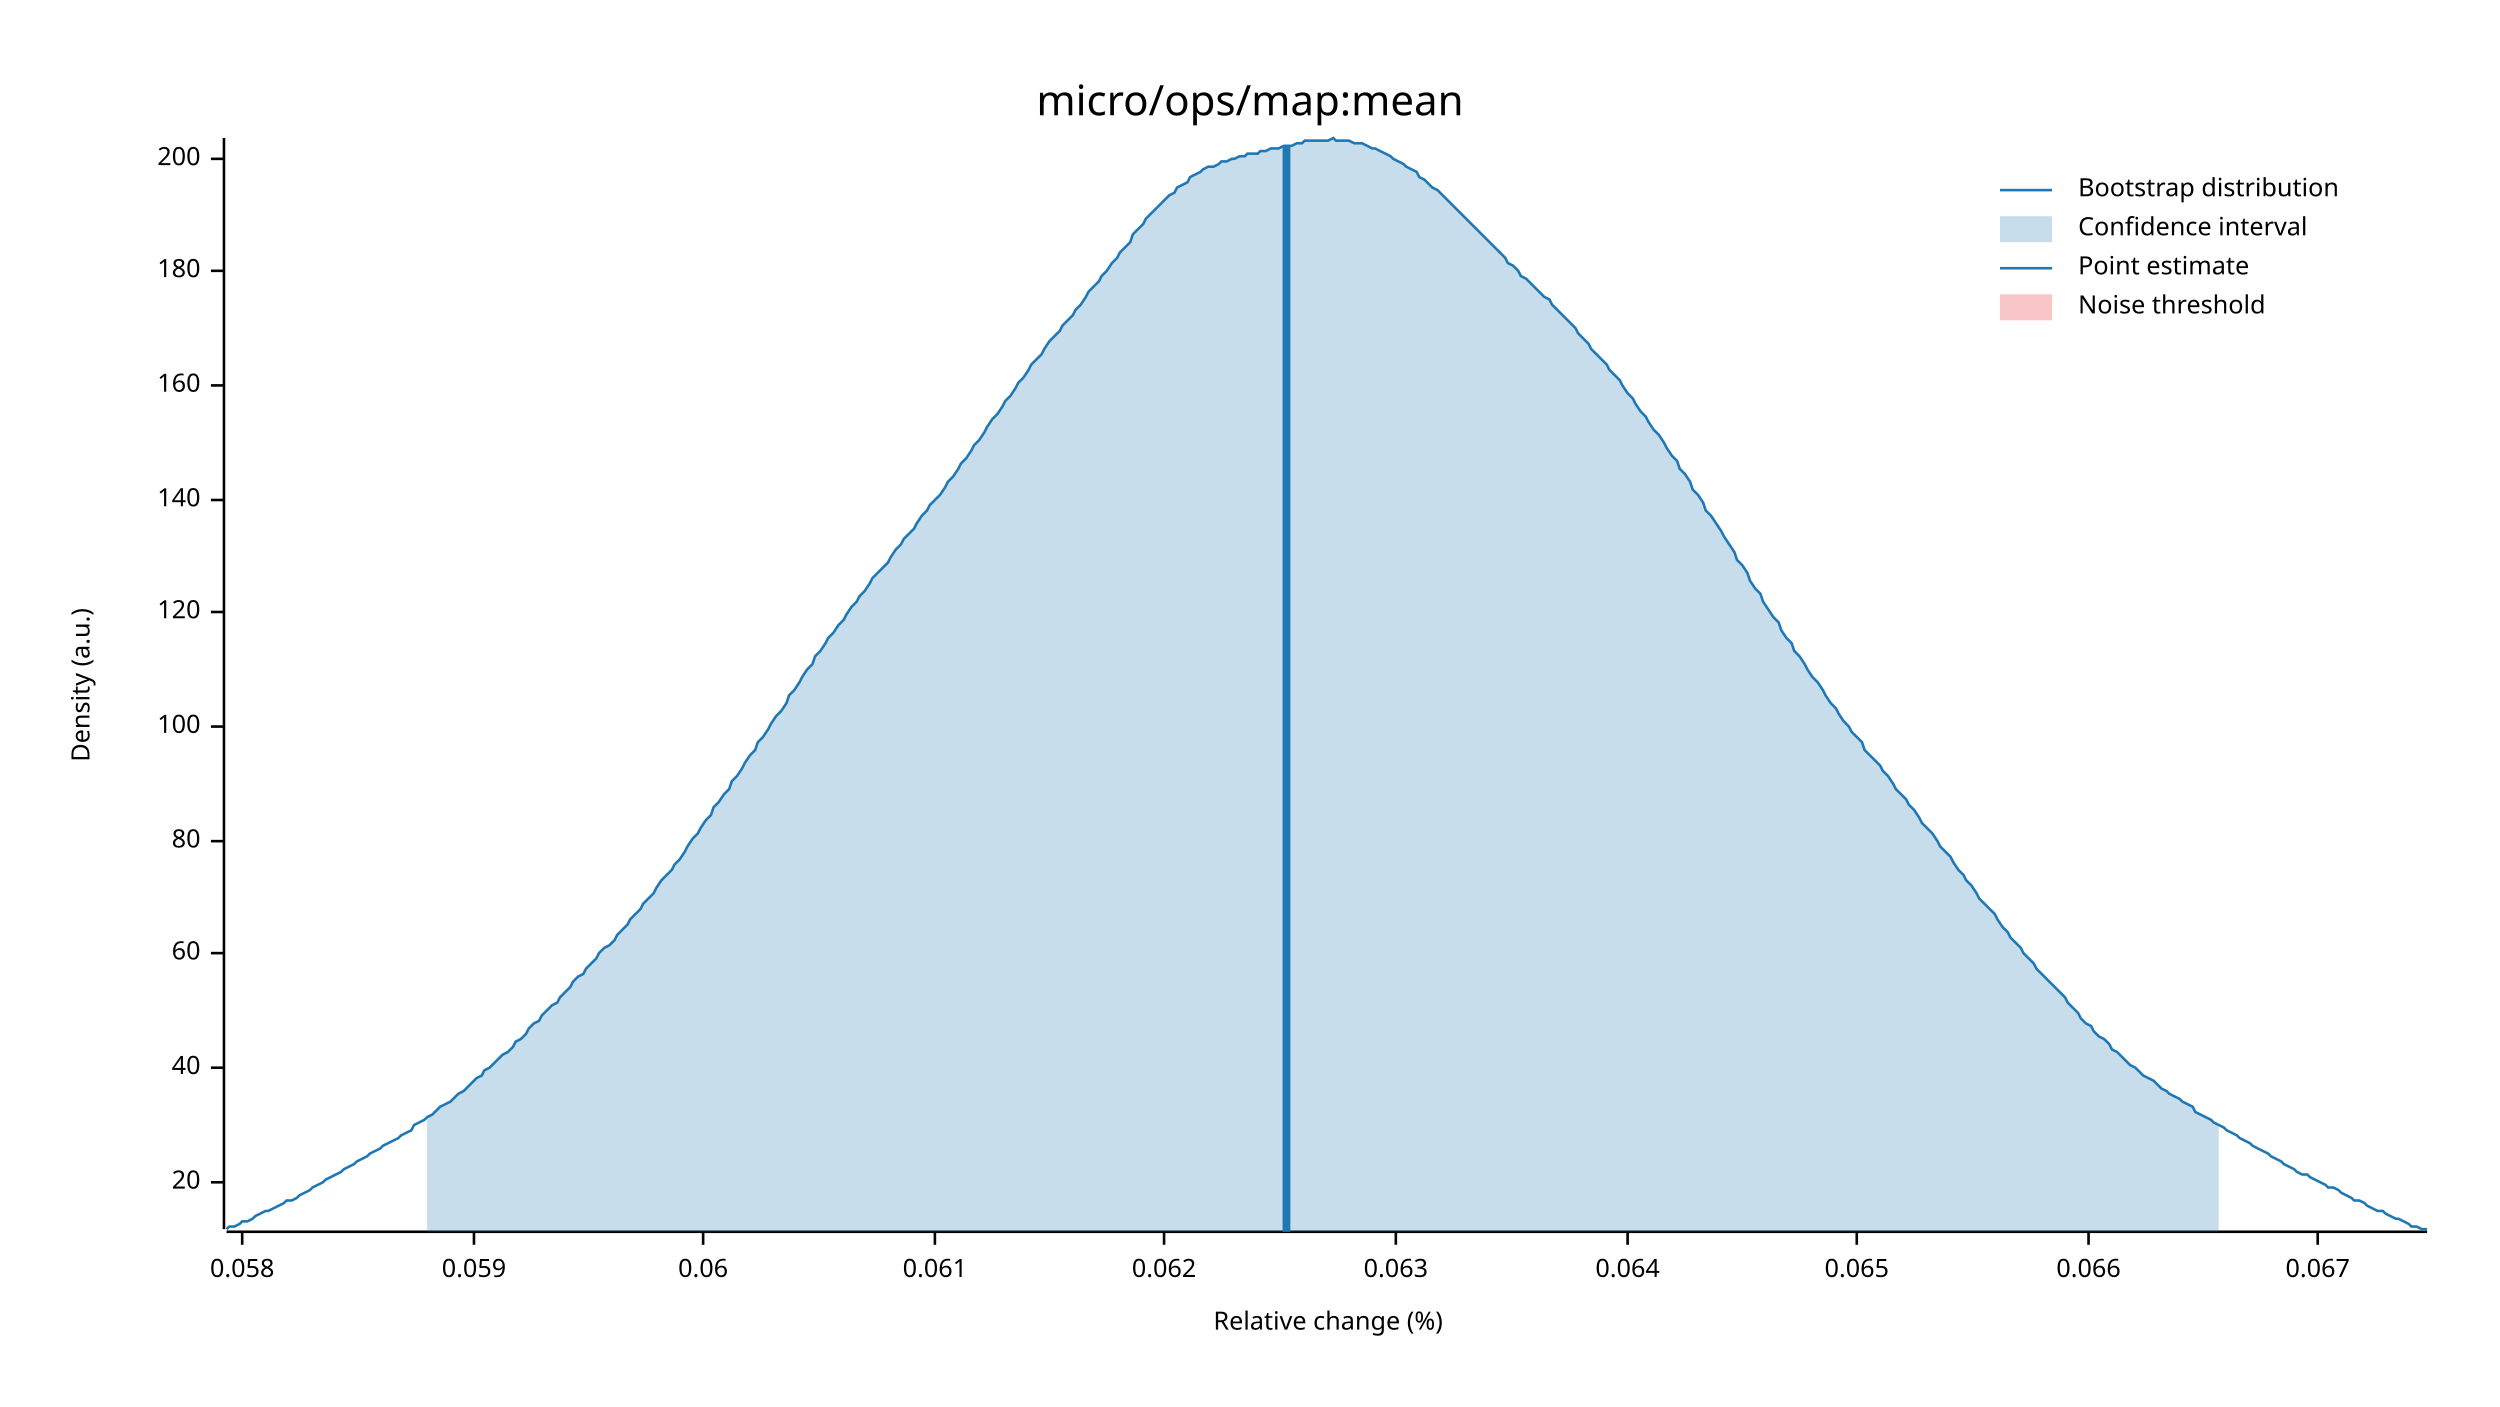
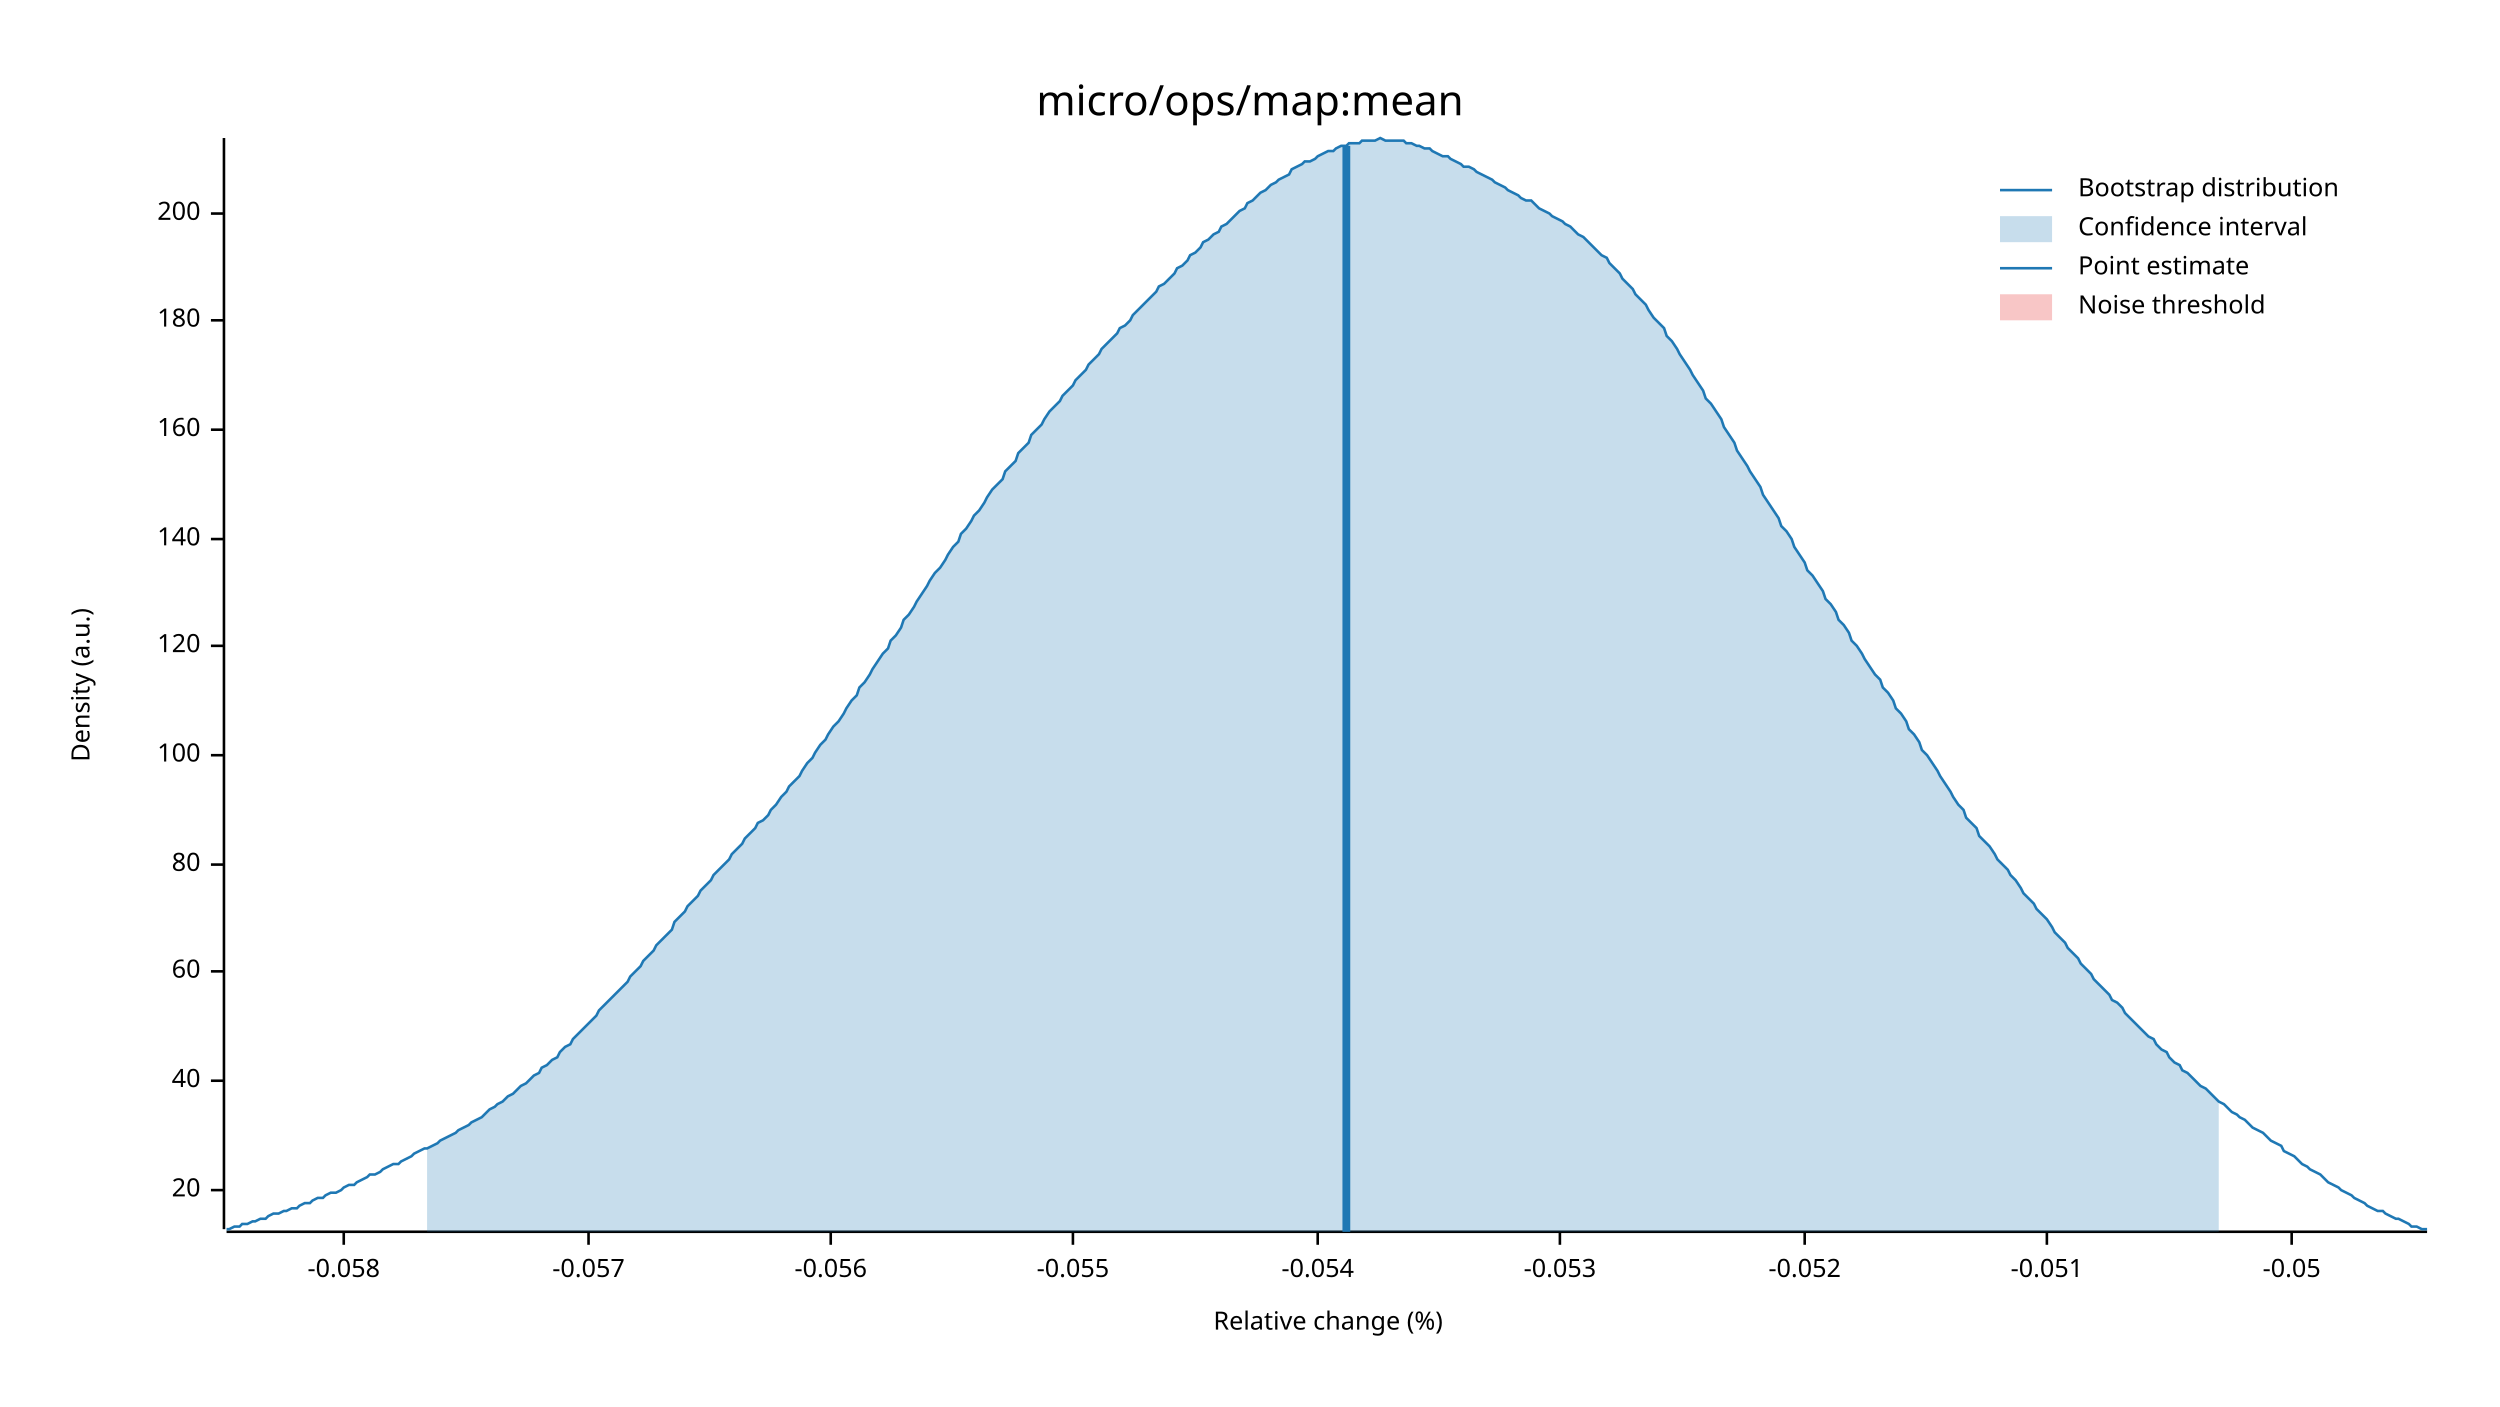
<svg xmlns="http://www.w3.org/2000/svg" width="960" height="540" viewBox="0 0 960 540">
  <text x="480" y="32" dy="0.76em" text-anchor="middle" font-family="sans-serif" font-size="16.129" opacity="1" fill="#000000">
micro/ops/map:mean
</text>
  <text x="27" y="263" dy="0.76em" text-anchor="middle" font-family="sans-serif" font-size="9.677" opacity="1" fill="#000000" transform="rotate(270, 27, 263)">
Density (a.u.)
</text>
  <text x="510" y="513" dy="-0.5ex" text-anchor="middle" font-family="sans-serif" font-size="9.677" opacity="1" fill="#000000">
Relative change (%)
</text>
  <polyline fill="none" opacity="1" stroke="#000000" stroke-width="1" points="86,53 86,472 " />
-   <text x="77" y="454" dy="0.5ex" text-anchor="end" font-family="sans-serif" font-size="9.677" opacity="1" fill="#000000">
+   <text x="77" y="457" dy="0.5ex" text-anchor="end" font-family="sans-serif" font-size="9.677" opacity="1" fill="#000000">
20
</text>
-   <polyline fill="none" opacity="1" stroke="#000000" stroke-width="1" points="81,454 86,454 " />
-   <text x="77" y="410" dy="0.5ex" text-anchor="end" font-family="sans-serif" font-size="9.677" opacity="1" fill="#000000">
+   <polyline fill="none" opacity="1" stroke="#000000" stroke-width="1" points="81,457 86,457 " />
+   <text x="77" y="415" dy="0.5ex" text-anchor="end" font-family="sans-serif" font-size="9.677" opacity="1" fill="#000000">
40
</text>
-   <polyline fill="none" opacity="1" stroke="#000000" stroke-width="1" points="81,410 86,410 " />
-   <text x="77" y="366" dy="0.5ex" text-anchor="end" font-family="sans-serif" font-size="9.677" opacity="1" fill="#000000">
+   <polyline fill="none" opacity="1" stroke="#000000" stroke-width="1" points="81,415 86,415 " />
+   <text x="77" y="373" dy="0.5ex" text-anchor="end" font-family="sans-serif" font-size="9.677" opacity="1" fill="#000000">
60
</text>
-   <polyline fill="none" opacity="1" stroke="#000000" stroke-width="1" points="81,366 86,366 " />
-   <text x="77" y="323" dy="0.5ex" text-anchor="end" font-family="sans-serif" font-size="9.677" opacity="1" fill="#000000">
+   <polyline fill="none" opacity="1" stroke="#000000" stroke-width="1" points="81,373 86,373 " />
+   <text x="77" y="332" dy="0.5ex" text-anchor="end" font-family="sans-serif" font-size="9.677" opacity="1" fill="#000000">
80
</text>
-   <polyline fill="none" opacity="1" stroke="#000000" stroke-width="1" points="81,323 86,323 " />
-   <text x="77" y="279" dy="0.5ex" text-anchor="end" font-family="sans-serif" font-size="9.677" opacity="1" fill="#000000">
+   <polyline fill="none" opacity="1" stroke="#000000" stroke-width="1" points="81,332 86,332 " />
+   <text x="77" y="290" dy="0.5ex" text-anchor="end" font-family="sans-serif" font-size="9.677" opacity="1" fill="#000000">
100
</text>
-   <polyline fill="none" opacity="1" stroke="#000000" stroke-width="1" points="81,279 86,279 " />
-   <text x="77" y="235" dy="0.5ex" text-anchor="end" font-family="sans-serif" font-size="9.677" opacity="1" fill="#000000">
+   <polyline fill="none" opacity="1" stroke="#000000" stroke-width="1" points="81,290 86,290 " />
+   <text x="77" y="248" dy="0.5ex" text-anchor="end" font-family="sans-serif" font-size="9.677" opacity="1" fill="#000000">
120
</text>
-   <polyline fill="none" opacity="1" stroke="#000000" stroke-width="1" points="81,235 86,235 " />
-   <text x="77" y="192" dy="0.5ex" text-anchor="end" font-family="sans-serif" font-size="9.677" opacity="1" fill="#000000">
+   <polyline fill="none" opacity="1" stroke="#000000" stroke-width="1" points="81,248 86,248 " />
+   <text x="77" y="207" dy="0.5ex" text-anchor="end" font-family="sans-serif" font-size="9.677" opacity="1" fill="#000000">
140
</text>
-   <polyline fill="none" opacity="1" stroke="#000000" stroke-width="1" points="81,192 86,192 " />
-   <text x="77" y="148" dy="0.5ex" text-anchor="end" font-family="sans-serif" font-size="9.677" opacity="1" fill="#000000">
+   <polyline fill="none" opacity="1" stroke="#000000" stroke-width="1" points="81,207 86,207 " />
+   <text x="77" y="165" dy="0.5ex" text-anchor="end" font-family="sans-serif" font-size="9.677" opacity="1" fill="#000000">
160
</text>
-   <polyline fill="none" opacity="1" stroke="#000000" stroke-width="1" points="81,148 86,148 " />
-   <text x="77" y="104" dy="0.5ex" text-anchor="end" font-family="sans-serif" font-size="9.677" opacity="1" fill="#000000">
+   <polyline fill="none" opacity="1" stroke="#000000" stroke-width="1" points="81,165 86,165 " />
+   <text x="77" y="123" dy="0.5ex" text-anchor="end" font-family="sans-serif" font-size="9.677" opacity="1" fill="#000000">
180
</text>
-   <polyline fill="none" opacity="1" stroke="#000000" stroke-width="1" points="81,104 86,104 " />
-   <text x="77" y="61" dy="0.5ex" text-anchor="end" font-family="sans-serif" font-size="9.677" opacity="1" fill="#000000">
+   <polyline fill="none" opacity="1" stroke="#000000" stroke-width="1" points="81,123 86,123 " />
+   <text x="77" y="82" dy="0.5ex" text-anchor="end" font-family="sans-serif" font-size="9.677" opacity="1" fill="#000000">
200
</text>
-   <polyline fill="none" opacity="1" stroke="#000000" stroke-width="1" points="81,61 86,61 " />
+   <polyline fill="none" opacity="1" stroke="#000000" stroke-width="1" points="81,82 86,82 " />
  <polyline fill="none" opacity="1" stroke="#000000" stroke-width="1" points="87,473 932,473 " />
-   <text x="93" y="483" dy="0.76em" text-anchor="middle" font-family="sans-serif" font-size="9.677" opacity="1" fill="#000000">
- 0.058
+   <text x="132" y="483" dy="0.76em" text-anchor="middle" font-family="sans-serif" font-size="9.677" opacity="1" fill="#000000">
+ -0.058
</text>
-   <polyline fill="none" opacity="1" stroke="#000000" stroke-width="1" points="93,473 93,478 " />
-   <text x="182" y="483" dy="0.76em" text-anchor="middle" font-family="sans-serif" font-size="9.677" opacity="1" fill="#000000">
- 0.059
+   <polyline fill="none" opacity="1" stroke="#000000" stroke-width="1" points="132,473 132,478 " />
+   <text x="226" y="483" dy="0.76em" text-anchor="middle" font-family="sans-serif" font-size="9.677" opacity="1" fill="#000000">
+ -0.057
</text>
-   <polyline fill="none" opacity="1" stroke="#000000" stroke-width="1" points="182,473 182,478 " />
-   <text x="270" y="483" dy="0.76em" text-anchor="middle" font-family="sans-serif" font-size="9.677" opacity="1" fill="#000000">
- 0.06
+   <polyline fill="none" opacity="1" stroke="#000000" stroke-width="1" points="226,473 226,478 " />
+   <text x="319" y="483" dy="0.76em" text-anchor="middle" font-family="sans-serif" font-size="9.677" opacity="1" fill="#000000">
+ -0.056
</text>
-   <polyline fill="none" opacity="1" stroke="#000000" stroke-width="1" points="270,473 270,478 " />
-   <text x="359" y="483" dy="0.76em" text-anchor="middle" font-family="sans-serif" font-size="9.677" opacity="1" fill="#000000">
- 0.061
+   <polyline fill="none" opacity="1" stroke="#000000" stroke-width="1" points="319,473 319,478 " />
+   <text x="412" y="483" dy="0.76em" text-anchor="middle" font-family="sans-serif" font-size="9.677" opacity="1" fill="#000000">
+ -0.055
</text>
-   <polyline fill="none" opacity="1" stroke="#000000" stroke-width="1" points="359,473 359,478 " />
-   <text x="447" y="483" dy="0.76em" text-anchor="middle" font-family="sans-serif" font-size="9.677" opacity="1" fill="#000000">
- 0.062
+   <polyline fill="none" opacity="1" stroke="#000000" stroke-width="1" points="412,473 412,478 " />
+   <text x="506" y="483" dy="0.76em" text-anchor="middle" font-family="sans-serif" font-size="9.677" opacity="1" fill="#000000">
+ -0.054
</text>
-   <polyline fill="none" opacity="1" stroke="#000000" stroke-width="1" points="447,473 447,478 " />
-   <text x="536" y="483" dy="0.76em" text-anchor="middle" font-family="sans-serif" font-size="9.677" opacity="1" fill="#000000">
- 0.063
+   <polyline fill="none" opacity="1" stroke="#000000" stroke-width="1" points="506,473 506,478 " />
+   <text x="599" y="483" dy="0.76em" text-anchor="middle" font-family="sans-serif" font-size="9.677" opacity="1" fill="#000000">
+ -0.053
</text>
-   <polyline fill="none" opacity="1" stroke="#000000" stroke-width="1" points="536,473 536,478 " />
-   <text x="625" y="483" dy="0.76em" text-anchor="middle" font-family="sans-serif" font-size="9.677" opacity="1" fill="#000000">
- 0.064
+   <polyline fill="none" opacity="1" stroke="#000000" stroke-width="1" points="599,473 599,478 " />
+   <text x="693" y="483" dy="0.76em" text-anchor="middle" font-family="sans-serif" font-size="9.677" opacity="1" fill="#000000">
+ -0.052
</text>
-   <polyline fill="none" opacity="1" stroke="#000000" stroke-width="1" points="625,473 625,478 " />
-   <text x="713" y="483" dy="0.76em" text-anchor="middle" font-family="sans-serif" font-size="9.677" opacity="1" fill="#000000">
- 0.065
+   <polyline fill="none" opacity="1" stroke="#000000" stroke-width="1" points="693,473 693,478 " />
+   <text x="786" y="483" dy="0.76em" text-anchor="middle" font-family="sans-serif" font-size="9.677" opacity="1" fill="#000000">
+ -0.051
</text>
-   <polyline fill="none" opacity="1" stroke="#000000" stroke-width="1" points="713,473 713,478 " />
-   <text x="802" y="483" dy="0.76em" text-anchor="middle" font-family="sans-serif" font-size="9.677" opacity="1" fill="#000000">
- 0.066
+   <polyline fill="none" opacity="1" stroke="#000000" stroke-width="1" points="786,473 786,478 " />
+   <text x="880" y="483" dy="0.76em" text-anchor="middle" font-family="sans-serif" font-size="9.677" opacity="1" fill="#000000">
+ -0.05
</text>
-   <polyline fill="none" opacity="1" stroke="#000000" stroke-width="1" points="802,473 802,478 " />
-   <text x="890" y="483" dy="0.76em" text-anchor="middle" font-family="sans-serif" font-size="9.677" opacity="1" fill="#000000">
- 0.067
- </text>
-   <polyline fill="none" opacity="1" stroke="#000000" stroke-width="1" points="890,473 890,478 " />
-   <polyline fill="none" opacity="1" stroke="#1F78B4" stroke-width="1" points="87,472 88,471 90,471 92,470 93,469 95,469 97,468 98,467 100,466 102,465 103,465 105,464 107,463 109,462 110,461 112,461 114,460 115,459 117,458 119,457 120,456 122,455 124,454 125,453 127,452 129,451 131,450 132,449 134,448 136,447 137,446 139,445 141,444 142,443 144,442 146,441 147,440 149,439 151,438 153,437 154,436 156,435 158,434 159,432 161,431 163,430 164,429 166,428 168,426 169,425 171,424 173,423 175,421 176,420 178,419 180,417 181,416 183,414 185,413 186,411 188,410 190,408 191,407 193,405 195,404 197,402 198,400 200,399 202,397 203,395 205,393 207,392 208,390 210,388 212,386 214,385 215,383 217,381 219,379 220,377 222,375 224,374 225,372 227,370 229,368 230,366 232,364 234,363 236,361 237,359 239,357 241,355 242,353 244,351 246,349 247,347 249,345 251,343 252,341 254,338 256,336 258,334 259,332 261,330 263,327 264,325 266,322 268,320 269,318 271,315 273,313 274,310 276,308 278,305 280,303 281,300 283,298 285,295 286,293 288,290 290,288 291,285 293,283 295,280 296,278 298,275 300,273 302,270 303,267 305,265 307,262 308,260 310,257 312,255 313,252 315,250 317,247 318,245 320,243 322,240 324,238 325,236 327,233 329,231 330,229 332,227 334,224 335,222 337,220 339,218 341,216 342,214 344,211 346,209 347,207 349,205 351,203 352,201 354,198 356,196 357,194 359,192 361,190 363,187 364,185 366,183 368,180 369,178 371,176 373,173 374,171 376,169 378,166 379,164 381,161 383,159 385,156 386,154 388,152 390,149 391,147 393,145 395,142 396,140 398,138 400,136 401,134 403,131 405,129 407,127 408,125 410,123 412,121 413,119 415,117 417,114 418,112 420,110 422,108 423,106 425,104 427,101 429,99 430,97 432,95 434,93 435,90 437,88 439,86 440,84 442,82 444,80 445,79 447,77 449,75 451,74 452,72 454,71 456,70 457,68 459,67 461,66 462,65 464,64 466,64 468,63 469,62 471,62 473,61 474,61 476,60 478,60 479,59 481,59 483,59 484,58 486,58 488,57 490,57 491,57 493,56 495,56 496,56 498,55 500,55 501,54 503,54 505,54 506,54 508,54 510,54 512,53 513,54 515,54 517,54 518,54 520,55 522,55 523,55 525,56 527,57 528,57 530,58 532,59 534,60 535,61 537,62 539,63 540,64 542,65 544,66 545,68 547,69 549,71 550,72 552,73 554,75 556,77 557,78 559,80 561,82 562,83 564,85 566,87 567,88 569,90 571,92 573,94 574,95 576,97 578,99 579,101 581,102 583,104 584,106 586,107 588,109 589,110 591,112 593,114 595,115 596,117 598,119 600,121 601,122 603,124 605,126 606,128 608,130 610,132 611,134 613,136 615,138 617,140 618,142 620,144 622,146 623,148 625,151 627,153 628,155 630,158 632,160 633,162 635,165 637,167 639,170 640,172 642,175 644,177 645,180 647,182 649,185 650,188 652,190 654,193 655,196 657,198 659,201 661,204 662,206 664,209 666,212 667,215 669,217 671,220 672,223 674,226 676,228 677,231 679,234 681,237 683,239 684,242 686,245 688,247 689,250 691,252 693,255 694,257 696,260 698,262 700,265 701,267 703,270 705,272 706,274 708,277 710,279 711,281 713,283 715,285 716,288 718,290 720,292 722,294 723,296 725,298 727,301 728,303 730,305 732,307 733,309 735,311 737,314 738,316 740,318 742,320 744,323 745,325 747,327 749,329 750,331 752,334 754,336 755,338 757,340 759,343 760,345 762,347 764,349 766,351 767,353 769,356 771,358 772,360 774,362 776,364 777,366 779,368 781,370 782,372 784,374 786,376 788,378 789,379 791,381 793,383 794,385 796,387 798,389 799,391 801,393 803,394 804,396 806,398 808,399 810,401 811,403 813,404 815,406 816,407 818,409 820,410 821,411 823,413 825,414 827,415 828,416 830,418 832,419 833,420 835,421 837,422 838,423 840,424 842,425 843,427 845,428 847,429 849,430 850,431 852,432 854,433 855,434 857,435 859,436 860,437 862,438 864,439 865,440 867,441 869,442 871,443 872,444 874,445 876,446 877,447 879,448 881,449 882,450 884,451 886,451 887,452 889,453 891,454 893,455 894,456 896,456 898,457 899,458 901,459 903,460 904,461 906,461 908,462 909,463 911,464 913,465 915,465 916,466 918,467 920,468 921,468 923,469 925,470 926,471 928,471 930,472 932,472 " />
-   <polygon opacity="0.25" fill="#1F78B4" points="164,429 166,428 168,426 169,425 171,424 173,423 175,421 176,420 178,419 180,417 181,416 183,414 185,413 186,411 188,410 190,408 191,407 193,405 195,404 197,402 198,400 200,399 202,397 203,395 205,393 207,392 208,390 210,388 212,386 214,385 215,383 217,381 219,379 220,377 222,375 224,374 225,372 227,370 229,368 230,366 232,364 234,363 236,361 237,359 239,357 241,355 242,353 244,351 246,349 247,347 249,345 251,343 252,341 254,338 256,336 258,334 259,332 261,330 263,327 264,325 266,322 268,320 269,318 271,315 273,313 274,310 276,308 278,305 280,303 281,300 283,298 285,295 286,293 288,290 290,288 291,285 293,283 295,280 296,278 298,275 300,273 302,270 303,267 305,265 307,262 308,260 310,257 312,255 313,252 315,250 317,247 318,245 320,243 322,240 324,238 325,236 327,233 329,231 330,229 332,227 334,224 335,222 337,220 339,218 341,216 342,214 344,211 346,209 347,207 349,205 351,203 352,201 354,198 356,196 357,194 359,192 361,190 363,187 364,185 366,183 368,180 369,178 371,176 373,173 374,171 376,169 378,166 379,164 381,161 383,159 385,156 386,154 388,152 390,149 391,147 393,145 395,142 396,140 398,138 400,136 401,134 403,131 405,129 407,127 408,125 410,123 412,121 413,119 415,117 417,114 418,112 420,110 422,108 423,106 425,104 427,101 429,99 430,97 432,95 434,93 435,90 437,88 439,86 440,84 442,82 444,80 445,79 447,77 449,75 451,74 452,72 454,71 456,70 457,68 459,67 461,66 462,65 464,64 466,64 468,63 469,62 471,62 473,61 474,61 476,60 478,60 479,59 481,59 483,59 484,58 486,58 488,57 490,57 491,57 493,56 495,56 496,56 498,55 500,55 501,54 503,54 505,54 506,54 508,54 510,54 512,53 513,54 515,54 517,54 518,54 520,55 522,55 523,55 525,56 527,57 528,57 530,58 532,59 534,60 535,61 537,62 539,63 540,64 542,65 544,66 545,68 547,69 549,71 550,72 552,73 554,75 556,77 557,78 559,80 561,82 562,83 564,85 566,87 567,88 569,90 571,92 573,94 574,95 576,97 578,99 579,101 581,102 583,104 584,106 586,107 588,109 589,110 591,112 593,114 595,115 596,117 598,119 600,121 601,122 603,124 605,126 606,128 608,130 610,132 611,134 613,136 615,138 617,140 618,142 620,144 622,146 623,148 625,151 627,153 628,155 630,158 632,160 633,162 635,165 637,167 639,170 640,172 642,175 644,177 645,180 647,182 649,185 650,188 652,190 654,193 655,196 657,198 659,201 661,204 662,206 664,209 666,212 667,215 669,217 671,220 672,223 674,226 676,228 677,231 679,234 681,237 683,239 684,242 686,245 688,247 689,250 691,252 693,255 694,257 696,260 698,262 700,265 701,267 703,270 705,272 706,274 708,277 710,279 711,281 713,283 715,285 716,288 718,290 720,292 722,294 723,296 725,298 727,301 728,303 730,305 732,307 733,309 735,311 737,314 738,316 740,318 742,320 744,323 745,325 747,327 749,329 750,331 752,334 754,336 755,338 757,340 759,343 760,345 762,347 764,349 766,351 767,353 769,356 771,358 772,360 774,362 776,364 777,366 779,368 781,370 782,372 784,374 786,376 788,378 789,379 791,381 793,383 794,385 796,387 798,389 799,391 801,393 803,394 804,396 806,398 808,399 810,401 811,403 813,404 815,406 816,407 818,409 820,410 821,411 823,413 825,414 827,415 828,416 830,418 832,419 833,420 835,421 837,422 838,423 840,424 842,425 843,427 845,428 847,429 849,430 850,431 852,432 852,473 164,473 " />
-   <polyline fill="none" opacity="1" stroke="#1F78B4" stroke-width="3" points="494,473 494,56 " />
+   <polyline fill="none" opacity="1" stroke="#000000" stroke-width="1" points="880,473 880,478 " />
+   <polyline fill="none" opacity="1" stroke="#1F78B4" stroke-width="1" points="87,472 88,472 90,471 92,471 93,470 95,470 97,469 98,469 100,468 102,468 103,467 105,466 107,466 109,465 110,465 112,464 114,464 115,463 117,462 119,462 120,461 122,460 124,460 125,459 127,458 129,458 131,457 132,456 134,455 136,455 137,454 139,453 141,452 142,451 144,451 146,450 147,449 149,448 151,447 153,447 154,446 156,445 158,444 159,443 161,442 163,441 164,441 166,440 168,439 169,438 171,437 173,436 175,435 176,434 178,433 180,432 181,431 183,430 185,429 186,428 188,426 190,425 191,424 193,423 195,421 197,420 198,419 200,417 202,416 203,415 205,413 207,412 208,410 210,409 212,407 214,406 215,404 217,402 219,401 220,399 222,397 224,395 225,394 227,392 229,390 230,388 232,386 234,384 236,382 237,381 239,379 241,377 242,375 244,373 246,371 247,369 249,367 251,365 252,363 254,361 256,359 258,357 259,354 261,352 263,350 264,348 266,346 268,344 269,342 271,340 273,338 274,336 276,334 278,332 280,330 281,328 283,326 285,324 286,322 288,320 290,318 291,316 293,315 295,313 296,311 298,309 300,306 302,304 303,302 305,300 307,298 308,296 310,293 312,291 313,289 315,286 317,284 318,282 320,279 322,277 324,274 325,272 327,269 329,267 330,264 332,262 334,259 335,257 337,254 339,251 341,249 342,246 344,244 346,241 347,238 349,236 351,233 352,231 354,228 356,225 357,223 359,220 361,218 363,215 364,213 366,210 368,208 369,205 371,203 373,200 374,198 376,196 378,193 379,191 381,188 383,186 385,184 386,181 388,179 390,177 391,174 393,172 395,170 396,167 398,165 400,163 401,161 403,158 405,156 407,154 408,152 410,150 412,148 413,146 415,144 417,142 418,140 420,138 422,136 423,134 425,132 427,130 429,128 430,126 432,125 434,123 435,121 437,119 439,117 440,116 442,114 444,112 445,110 447,109 449,107 451,105 452,103 454,102 456,100 457,98 459,97 461,95 462,93 464,92 466,90 468,89 469,87 471,86 473,84 474,83 476,81 478,80 479,78 481,77 483,75 484,74 486,73 488,71 490,70 491,69 493,68 495,67 496,65 498,64 500,63 501,62 503,62 505,61 506,60 508,59 510,58 512,58 513,57 515,56 517,56 518,55 520,55 522,55 523,54 525,54 527,54 528,54 530,53 532,54 534,54 535,54 537,54 539,54 540,55 542,55 544,56 545,56 547,57 549,57 550,58 552,59 554,60 556,60 557,61 559,62 561,63 562,64 564,64 566,65 567,66 569,67 571,68 573,69 574,70 576,71 578,72 579,73 581,74 583,75 584,76 586,77 588,77 589,78 591,80 593,81 595,82 596,83 598,84 600,85 601,86 603,87 605,89 606,90 608,91 610,93 611,94 613,96 615,98 617,99 618,101 620,103 622,105 623,107 625,109 627,111 628,113 630,115 632,117 633,119 635,122 637,124 639,126 640,129 642,131 644,134 645,136 647,139 649,142 650,144 652,147 654,150 655,153 657,155 659,158 661,161 662,164 664,167 666,170 667,173 669,176 671,179 672,181 674,184 676,187 677,190 679,193 681,196 683,199 684,202 686,204 688,207 689,210 691,213 693,216 694,219 696,221 698,224 700,227 701,230 703,232 705,235 706,238 708,240 710,243 711,246 713,248 715,251 716,253 718,256 720,259 722,261 723,264 725,266 727,269 728,272 730,274 732,277 733,280 735,282 737,285 738,288 740,290 742,293 744,296 745,298 747,301 749,304 750,306 752,309 754,311 755,314 757,316 759,318 760,321 762,323 764,325 766,328 767,330 769,332 771,334 772,336 774,338 776,341 777,343 779,345 781,347 782,349 784,351 786,353 788,356 789,358 791,360 793,362 794,364 796,366 798,368 799,370 801,372 803,374 804,376 806,378 808,380 810,382 811,384 813,385 815,387 816,389 818,391 820,393 821,394 823,396 825,398 827,399 828,401 830,403 832,404 833,406 835,408 837,409 838,411 840,412 842,414 843,415 845,417 847,418 849,420 850,421 852,423 854,424 855,425 857,427 859,428 860,429 862,430 864,432 865,433 867,434 869,435 871,437 872,438 874,439 876,440 877,442 879,443 881,444 882,445 884,447 886,448 887,449 889,450 891,451 893,453 894,454 896,455 898,456 899,457 901,458 903,459 904,460 906,461 908,462 909,463 911,464 913,465 915,465 916,466 918,467 920,468 921,468 923,469 925,470 926,471 928,471 930,472 932,472 " />
+   <polygon opacity="0.25" fill="#1F78B4" points="164,441 166,440 168,439 169,438 171,437 173,436 175,435 176,434 178,433 180,432 181,431 183,430 185,429 186,428 188,426 190,425 191,424 193,423 195,421 197,420 198,419 200,417 202,416 203,415 205,413 207,412 208,410 210,409 212,407 214,406 215,404 217,402 219,401 220,399 222,397 224,395 225,394 227,392 229,390 230,388 232,386 234,384 236,382 237,381 239,379 241,377 242,375 244,373 246,371 247,369 249,367 251,365 252,363 254,361 256,359 258,357 259,354 261,352 263,350 264,348 266,346 268,344 269,342 271,340 273,338 274,336 276,334 278,332 280,330 281,328 283,326 285,324 286,322 288,320 290,318 291,316 293,315 295,313 296,311 298,309 300,306 302,304 303,302 305,300 307,298 308,296 310,293 312,291 313,289 315,286 317,284 318,282 320,279 322,277 324,274 325,272 327,269 329,267 330,264 332,262 334,259 335,257 337,254 339,251 341,249 342,246 344,244 346,241 347,238 349,236 351,233 352,231 354,228 356,225 357,223 359,220 361,218 363,215 364,213 366,210 368,208 369,205 371,203 373,200 374,198 376,196 378,193 379,191 381,188 383,186 385,184 386,181 388,179 390,177 391,174 393,172 395,170 396,167 398,165 400,163 401,161 403,158 405,156 407,154 408,152 410,150 412,148 413,146 415,144 417,142 418,140 420,138 422,136 423,134 425,132 427,130 429,128 430,126 432,125 434,123 435,121 437,119 439,117 440,116 442,114 444,112 445,110 447,109 449,107 451,105 452,103 454,102 456,100 457,98 459,97 461,95 462,93 464,92 466,90 468,89 469,87 471,86 473,84 474,83 476,81 478,80 479,78 481,77 483,75 484,74 486,73 488,71 490,70 491,69 493,68 495,67 496,65 498,64 500,63 501,62 503,62 505,61 506,60 508,59 510,58 512,58 513,57 515,56 517,56 518,55 520,55 522,55 523,54 525,54 527,54 528,54 530,53 532,54 534,54 535,54 537,54 539,54 540,55 542,55 544,56 545,56 547,57 549,57 550,58 552,59 554,60 556,60 557,61 559,62 561,63 562,64 564,64 566,65 567,66 569,67 571,68 573,69 574,70 576,71 578,72 579,73 581,74 583,75 584,76 586,77 588,77 589,78 591,80 593,81 595,82 596,83 598,84 600,85 601,86 603,87 605,89 606,90 608,91 610,93 611,94 613,96 615,98 617,99 618,101 620,103 622,105 623,107 625,109 627,111 628,113 630,115 632,117 633,119 635,122 637,124 639,126 640,129 642,131 644,134 645,136 647,139 649,142 650,144 652,147 654,150 655,153 657,155 659,158 661,161 662,164 664,167 666,170 667,173 669,176 671,179 672,181 674,184 676,187 677,190 679,193 681,196 683,199 684,202 686,204 688,207 689,210 691,213 693,216 694,219 696,221 698,224 700,227 701,230 703,232 705,235 706,238 708,240 710,243 711,246 713,248 715,251 716,253 718,256 720,259 722,261 723,264 725,266 727,269 728,272 730,274 732,277 733,280 735,282 737,285 738,288 740,290 742,293 744,296 745,298 747,301 749,304 750,306 752,309 754,311 755,314 757,316 759,318 760,321 762,323 764,325 766,328 767,330 769,332 771,334 772,336 774,338 776,341 777,343 779,345 781,347 782,349 784,351 786,353 788,356 789,358 791,360 793,362 794,364 796,366 798,368 799,370 801,372 803,374 804,376 806,378 808,380 810,382 811,384 813,385 815,387 816,389 818,391 820,393 821,394 823,396 825,398 827,399 828,401 830,403 832,404 833,406 835,408 837,409 838,411 840,412 842,414 843,415 845,417 847,418 849,420 850,421 852,423 852,473 164,473 " />
+   <polyline fill="none" opacity="1" stroke="#1F78B4" stroke-width="3" points="517,473 517,56 " />
  <rect x="509" y="53" width="0" height="419" opacity="0.1" fill="#E31A1C" stroke="none" />
  <text x="798" y="68" dy="0.76em" text-anchor="start" font-family="sans-serif" font-size="9.677" opacity="1" fill="#000000">
Bootstrap distribution
</text>
  <text x="798" y="83" dy="0.76em" text-anchor="start" font-family="sans-serif" font-size="9.677" opacity="1" fill="#000000">
Confidence interval
</text>
  <text x="798" y="98" dy="0.76em" text-anchor="start" font-family="sans-serif" font-size="9.677" opacity="1" fill="#000000">
Point estimate
</text>
  <text x="798" y="113" dy="0.76em" text-anchor="start" font-family="sans-serif" font-size="9.677" opacity="1" fill="#000000">
Noise threshold
</text>
  <polyline fill="none" opacity="1" stroke="#1F78B4" stroke-width="1" points="768,73 788,73 " />
  <rect x="768" y="83" width="20" height="10" opacity="0.25" fill="#1F78B4" stroke="none" />
  <polyline fill="none" opacity="1" stroke="#1F78B4" stroke-width="1" points="768,103 788,103 " />
  <rect x="768" y="113" width="20" height="10" opacity="0.25" fill="#E31A1C" stroke="none" />
</svg>
